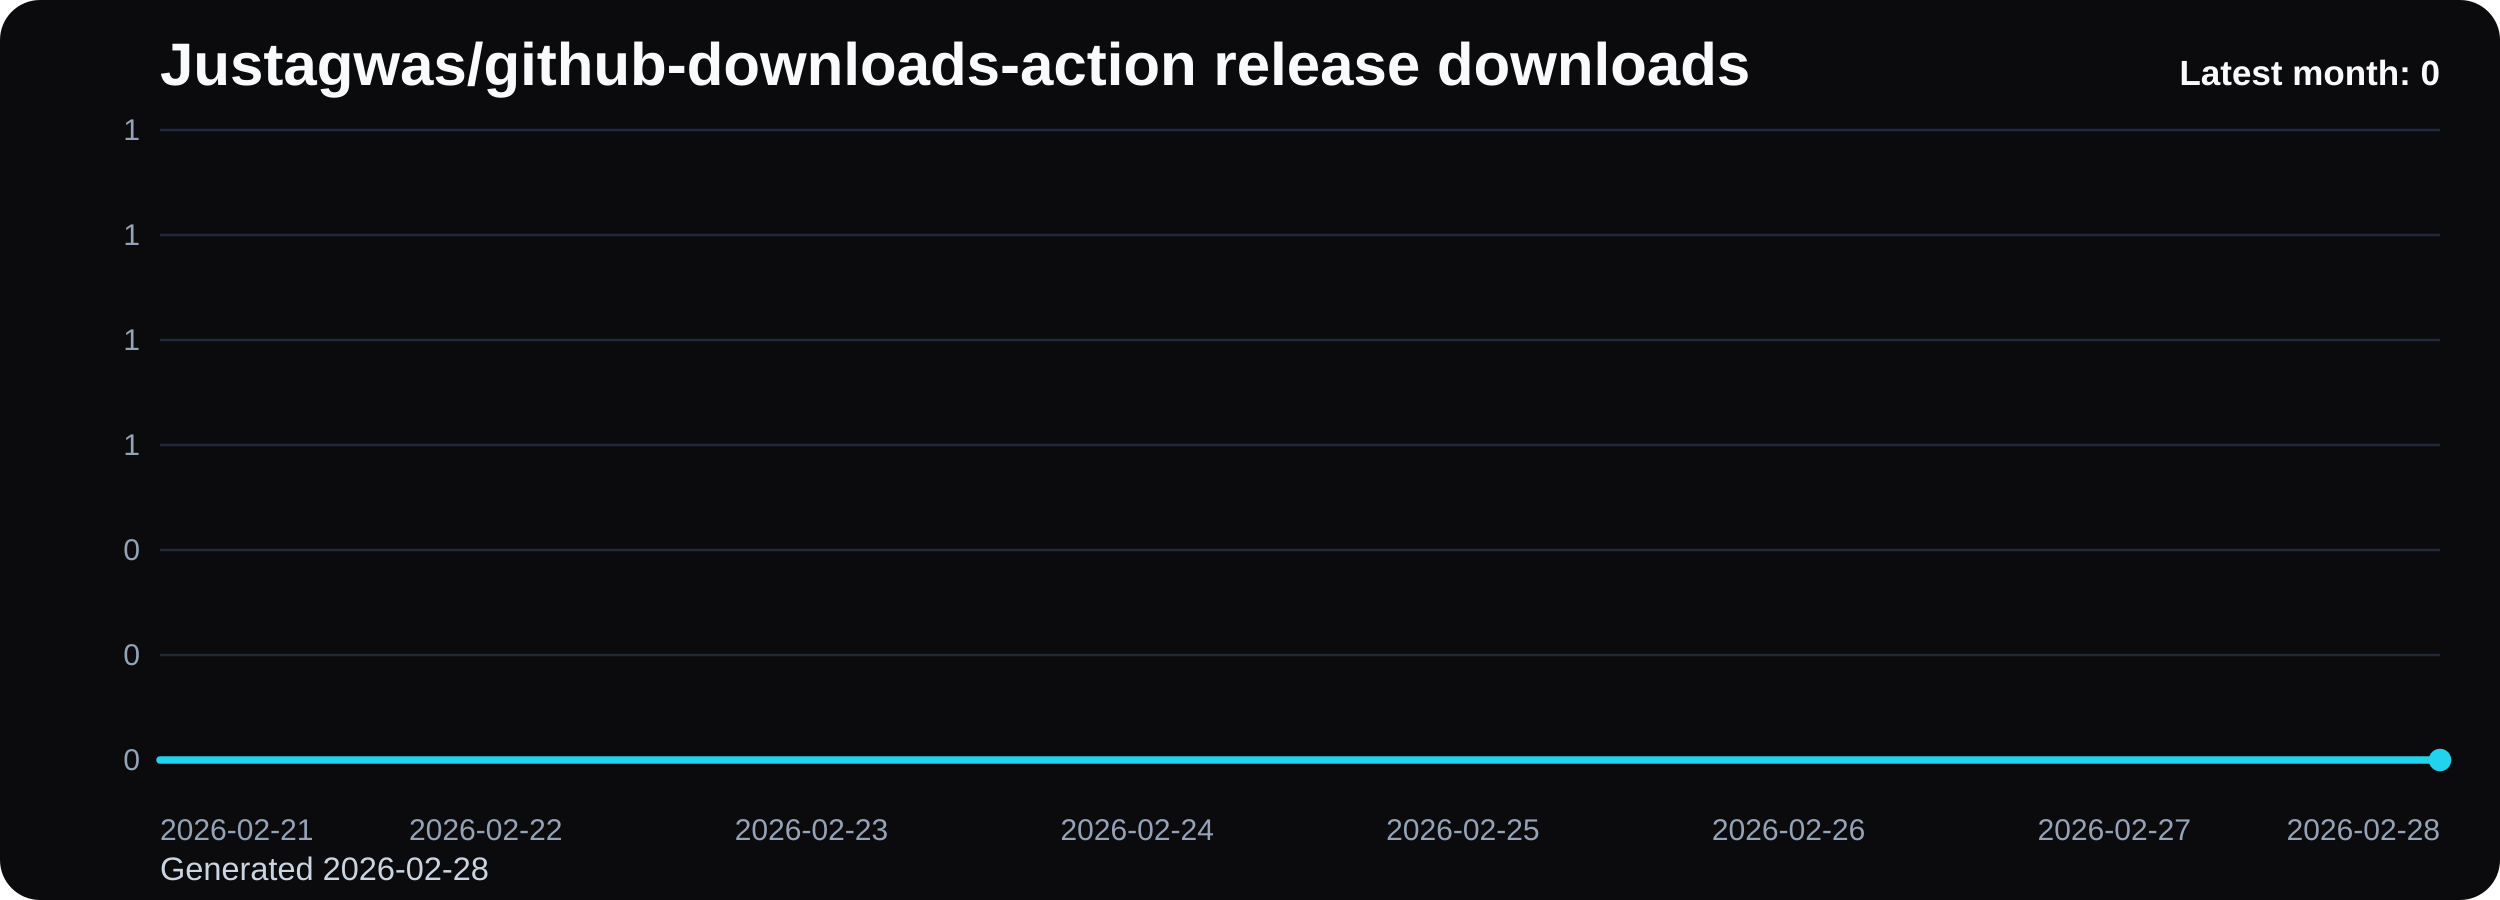
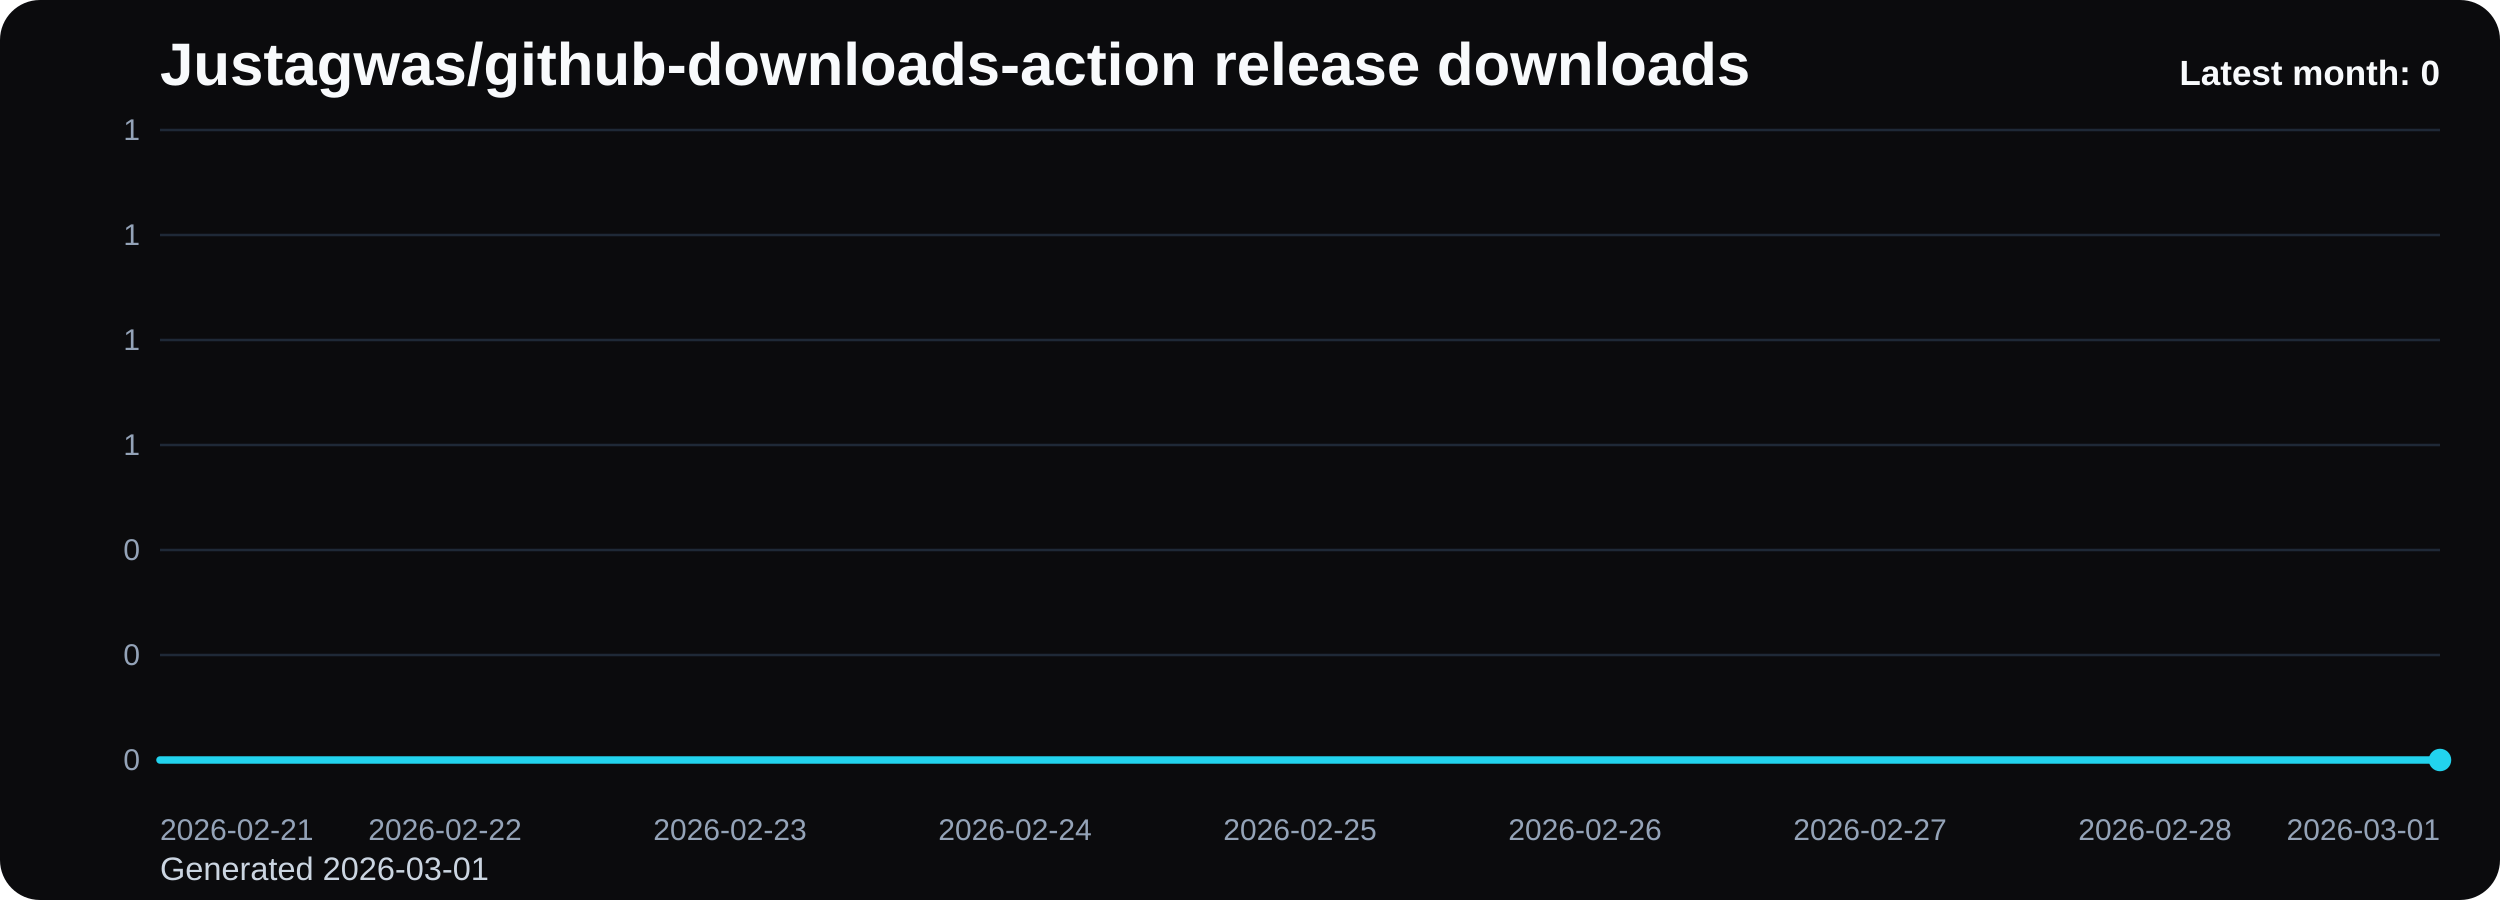
<svg xmlns="http://www.w3.org/2000/svg" viewBox="0 0 1000 360" role="img" aria-label="Justagwas/github-downloads-action release downloads chart">
  <defs>
    <linearGradient id="fill-monthly-black" x1="0" y1="0" x2="0" y2="1">
      <stop offset="0%" stop-color="#22d3ee" stop-opacity="0.32" />
      <stop offset="100%" stop-color="#22d3ee" stop-opacity="0.05" />
    </linearGradient>
    <style>
      .bg { fill: #0b0b0d; }
      .title { font: 700 24px Arial, sans-serif; fill: #f8fafc; }
      .sub { font: 400 13px Arial, sans-serif; fill: #cbd5e1; }
      .grid { stroke: #1f2937; stroke-width: 1; }
      .axis { font: 400 12px Arial, sans-serif; fill: #94a3b8; }
      .line { fill: none; stroke: #22d3ee; stroke-width: 3; stroke-linecap: round; stroke-linejoin: round; }
      .dot { fill: #22d3ee; }
      .value { font: 600 11px Arial, sans-serif; fill: #cbd5e1; }
      .latest { font: 700 14px Arial, sans-serif; fill: #f8fafc; }
    </style>
  </defs>
  <rect class="bg" x="0" y="0" width="1000" height="360" rx="16" />
  <text class="title" x="64" y="34">Justagwas/github-downloads-action release downloads</text>
-   <text class="sub" x="64" y="352">Generated 2026-02-28</text>
+   <text class="sub" x="64" y="352">Generated 2026-03-01</text>
  <line x1="64" y1="52.00" x2="976" y2="52.00" class="grid" />
  <text x="56" y="56.00" text-anchor="end" class="axis">1</text>
  <line x1="64" y1="94.00" x2="976" y2="94.00" class="grid" />
  <text x="56" y="98.00" text-anchor="end" class="axis">1</text>
  <line x1="64" y1="136.00" x2="976" y2="136.00" class="grid" />
  <text x="56" y="140.00" text-anchor="end" class="axis">1</text>
  <line x1="64" y1="178.00" x2="976" y2="178.00" class="grid" />
  <text x="56" y="182.00" text-anchor="end" class="axis">1</text>
  <line x1="64" y1="220.00" x2="976" y2="220.00" class="grid" />
  <text x="56" y="224.00" text-anchor="end" class="axis">0</text>
  <line x1="64" y1="262.00" x2="976" y2="262.00" class="grid" />
  <text x="56" y="266.00" text-anchor="end" class="axis">0</text>
  <line x1="64" y1="304.00" x2="976" y2="304.00" class="grid" />
  <text x="56" y="308.00" text-anchor="end" class="axis">0</text>
-   <path d="M 64.00 304 L 64.00 304.00 L 194.29 304.00 L 324.57 304.00 L 454.86 304.00 L 585.14 304.00 L 715.43 304.00 L 845.71 304.00 L 976.00 304.00 L 976.00 304 Z" fill="url(#fill-monthly-black)" />
-   <polyline class="line" points="64.00,304.00 194.29,304.00 324.57,304.00 454.86,304.00 585.14,304.00 715.43,304.00 845.71,304.00 976.00,304.00" />
+   <path d="M 64.00 304 L 64.00 304.00 L 178.00 304.00 L 292.00 304.00 L 406.00 304.00 L 520.00 304.00 L 634.00 304.00 L 748.00 304.00 L 862.00 304.00 L 976.00 304.00 L 976.00 304 Z" fill="url(#fill-monthly-black)" />
+   <polyline class="line" points="64.00,304.00 178.00,304.00 292.00,304.00 406.00,304.00 520.00,304.00 634.00,304.00 748.00,304.00 862.00,304.00 976.00,304.00" />
  <circle class="dot" cx="976.00" cy="304.00" r="4.5" />
  <text class="axis" x="64.00" y="336" text-anchor="start">2026-02-21</text>
-   <text class="axis" x="194.29" y="336" text-anchor="middle">2026-02-22</text>
-   <text class="axis" x="324.57" y="336" text-anchor="middle">2026-02-23</text>
-   <text class="axis" x="454.86" y="336" text-anchor="middle">2026-02-24</text>
-   <text class="axis" x="585.14" y="336" text-anchor="middle">2026-02-25</text>
-   <text class="axis" x="715.43" y="336" text-anchor="middle">2026-02-26</text>
-   <text class="axis" x="845.71" y="336" text-anchor="middle">2026-02-27</text>
-   <text class="axis" x="976.00" y="336" text-anchor="end">2026-02-28</text>
+   <text class="axis" x="178.00" y="336" text-anchor="middle">2026-02-22</text>
+   <text class="axis" x="292.00" y="336" text-anchor="middle">2026-02-23</text>
+   <text class="axis" x="406.00" y="336" text-anchor="middle">2026-02-24</text>
+   <text class="axis" x="520.00" y="336" text-anchor="middle">2026-02-25</text>
+   <text class="axis" x="634.00" y="336" text-anchor="middle">2026-02-26</text>
+   <text class="axis" x="748.00" y="336" text-anchor="middle">2026-02-27</text>
+   <text class="axis" x="862.00" y="336" text-anchor="middle">2026-02-28</text>
+   <text class="axis" x="976.00" y="336" text-anchor="end">2026-03-01</text>
  <text class="latest" x="976" y="34" text-anchor="end">Latest month: 0</text>
</svg>
